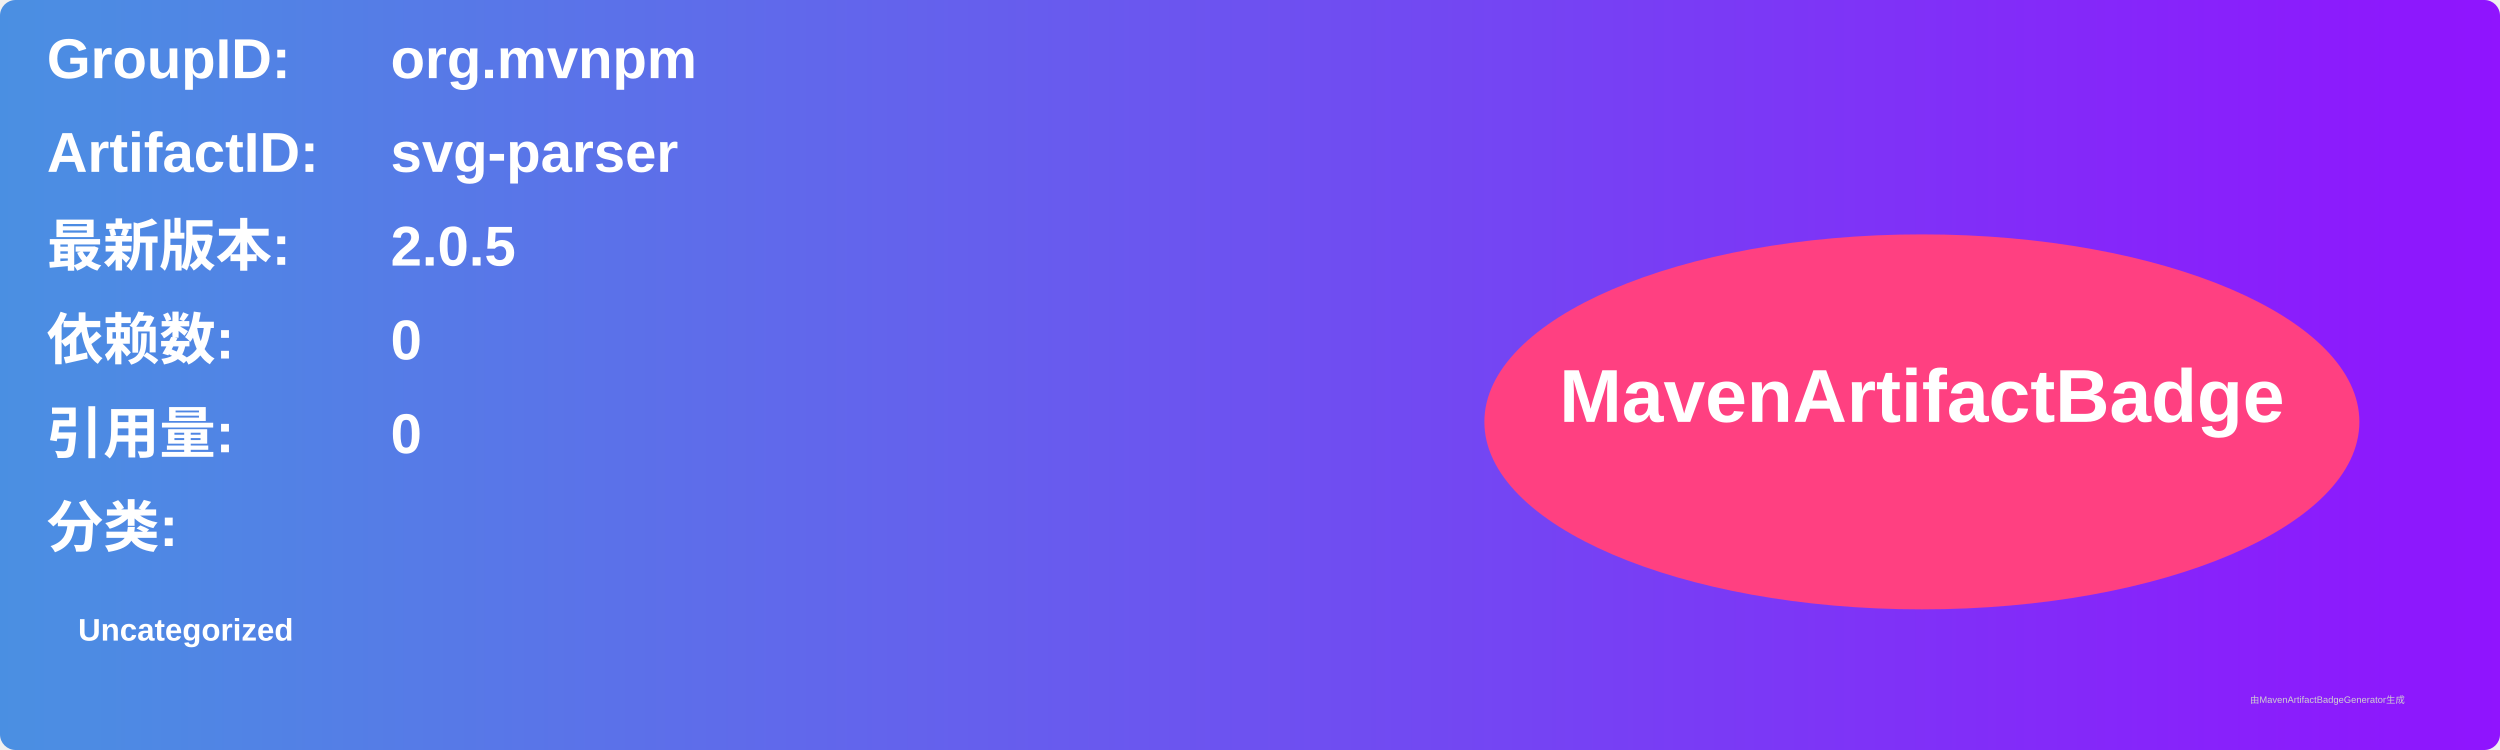
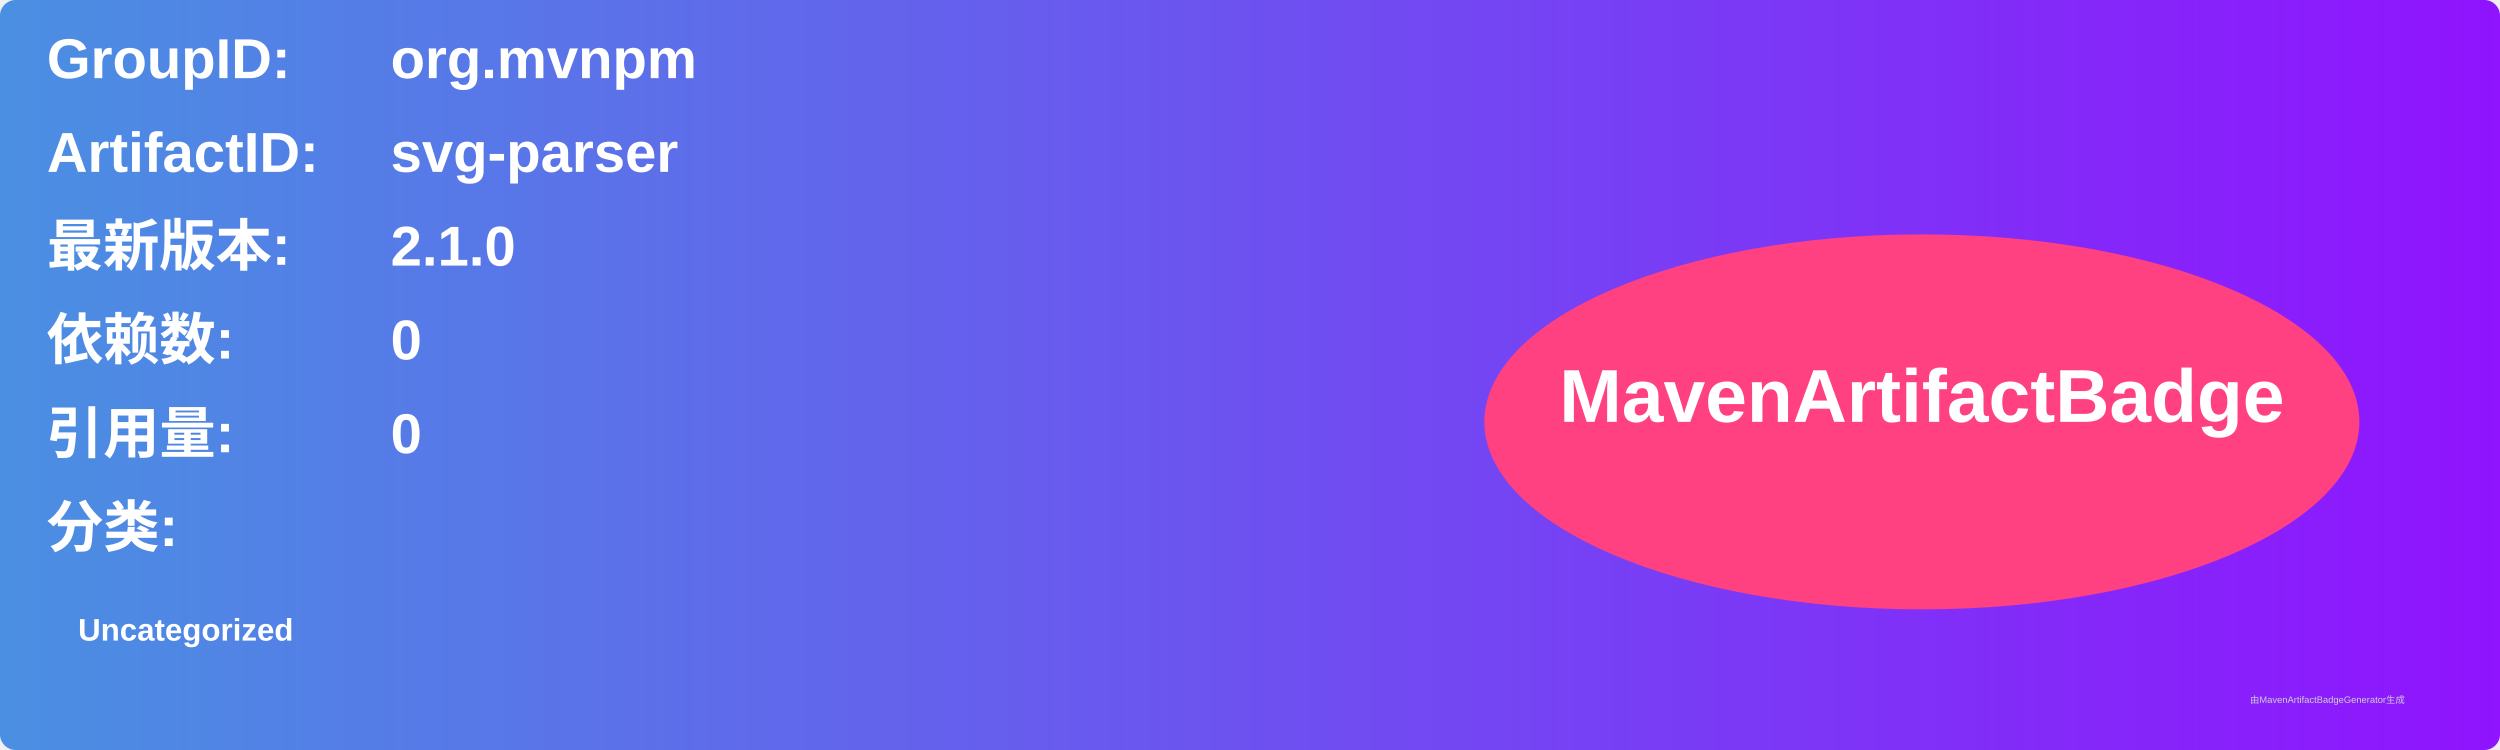
<svg xmlns="http://www.w3.org/2000/svg" width="800" height="240" viewBox="0 0 800 240">
  <linearGradient id="grad" x1="0%" y1="0%" x2="100%" y2="0%">
    <stop offset="0%" stop-color="#4a90e2" />
    <stop offset="100%" stop-color="#9013fe" />
  </linearGradient>
  <rect width="100%" height="100%" rx="5" ry="5" fill="url(#grad)" />
  <g transform="translate(15, 15)">
    <text x="0" y="10" font-family="Arial" font-size="18" fill="white" font-weight="bold" width="260">GroupID:</text>
    <text x="110" y="10" font-family="Arial" font-size="18" fill="white" font-weight="bold" width="460">org.mvnpm</text>
    <text x="0" y="40" font-family="Arial" font-size="18" fill="white" font-weight="bold" width="260">ArtifactID:</text>
    <text x="110" y="40" font-family="Arial" font-size="18" fill="white" font-weight="bold" width="460">svg-parser</text>
    <text x="0" y="70" font-family="Arial" font-size="18" fill="white" font-weight="bold">最新版本:</text>
    <text x="110" y="70" font-family="Arial" font-size="18" fill="white" font-weight="bold">
-       <tspan font-weight="bold">2.0.5</tspan>
+       <tspan font-weight="bold">2.1.0</tspan>
    </text>
    <text x="0" y="100" font-family="Arial" font-size="18" fill="white" font-weight="bold">依赖数: </text>
    <text x="110" y="100" font-family="Arial" font-size="18" fill="white">
      <tspan font-weight="bold">0</tspan>
    </text>
    <text x="0" y="130" font-family="Arial" font-size="18" fill="white" font-weight="bold">引用量: </text>
    <text x="110" y="130" font-family="Arial" font-size="18" fill="white">
      <tspan font-weight="bold">0</tspan>
    </text>
    <text x="0" y="160" font-family="Arial" font-size="18" fill="white" font-weight="bold">分类:</text>
    <text x="10" y="190" font-family="Arial" font-size="10" fill="white">
      <tspan font-weight="bold">Uncategorized</tspan>
    </text>
    <ellipse cx="600" cy="120" rx="140" ry="60" fill="#ff4081" />
    <text x="600" y="120" text-anchor="middle" font-family="Arial" font-size="24" fill="white" font-weight="bold">MavenArtifactBadge</text>
  </g>
  <text x="720" y="225" font-family="Arial" font-size="3" fill="#d0d0d0">由MavenArtifactBadgeGenerator生成</text>
</svg>
